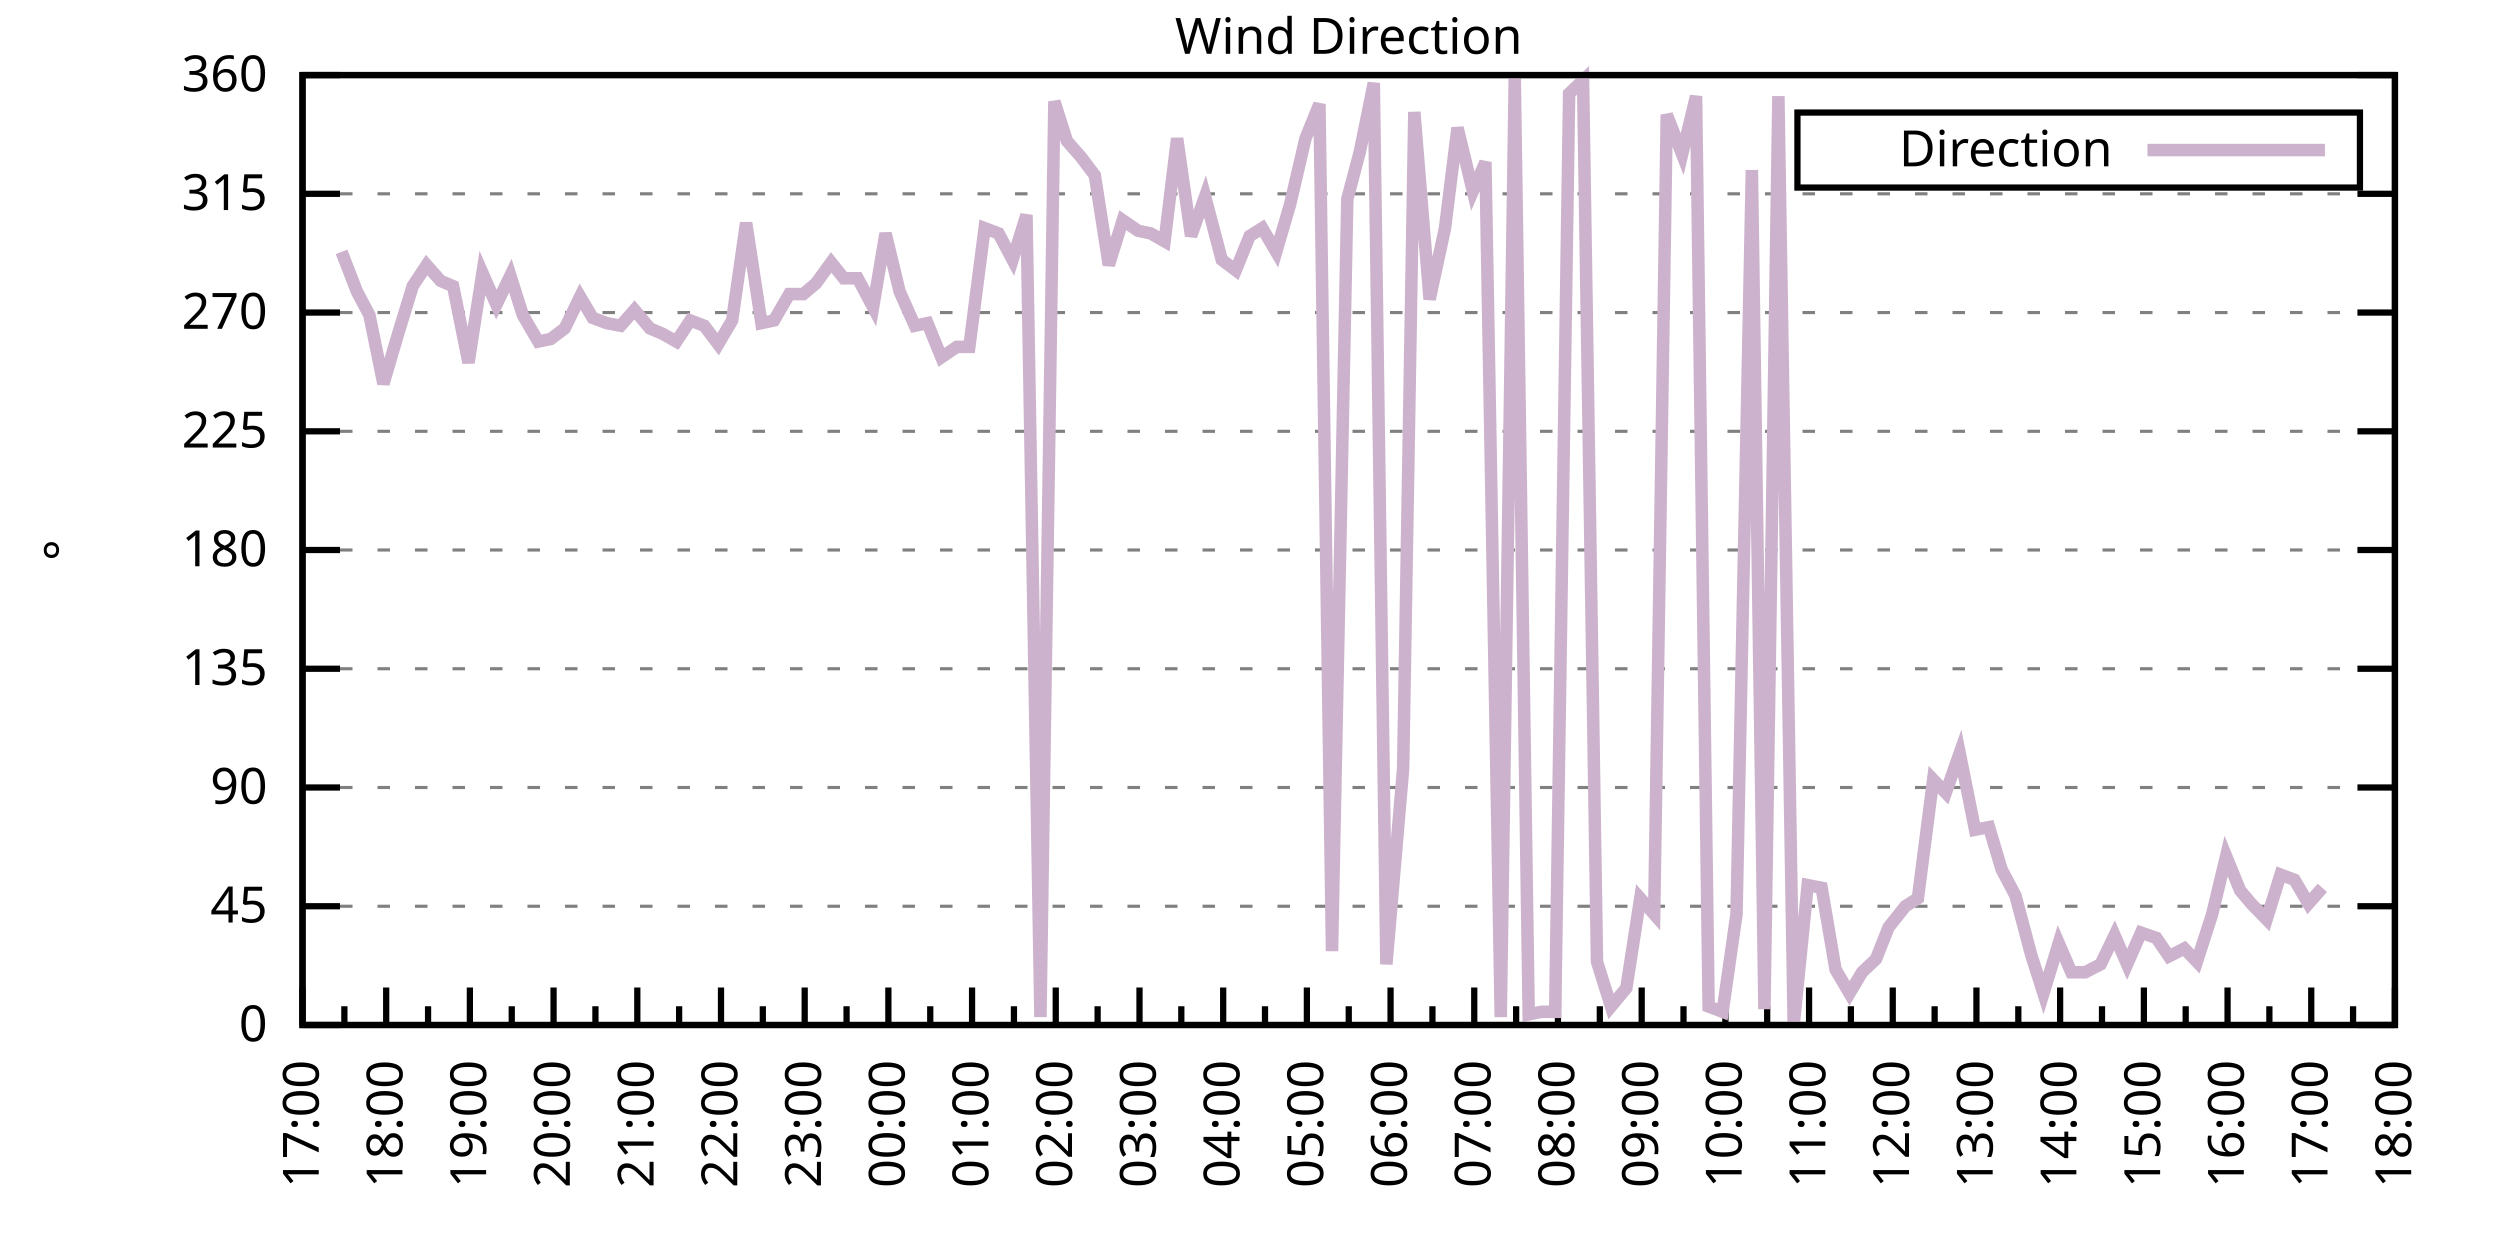
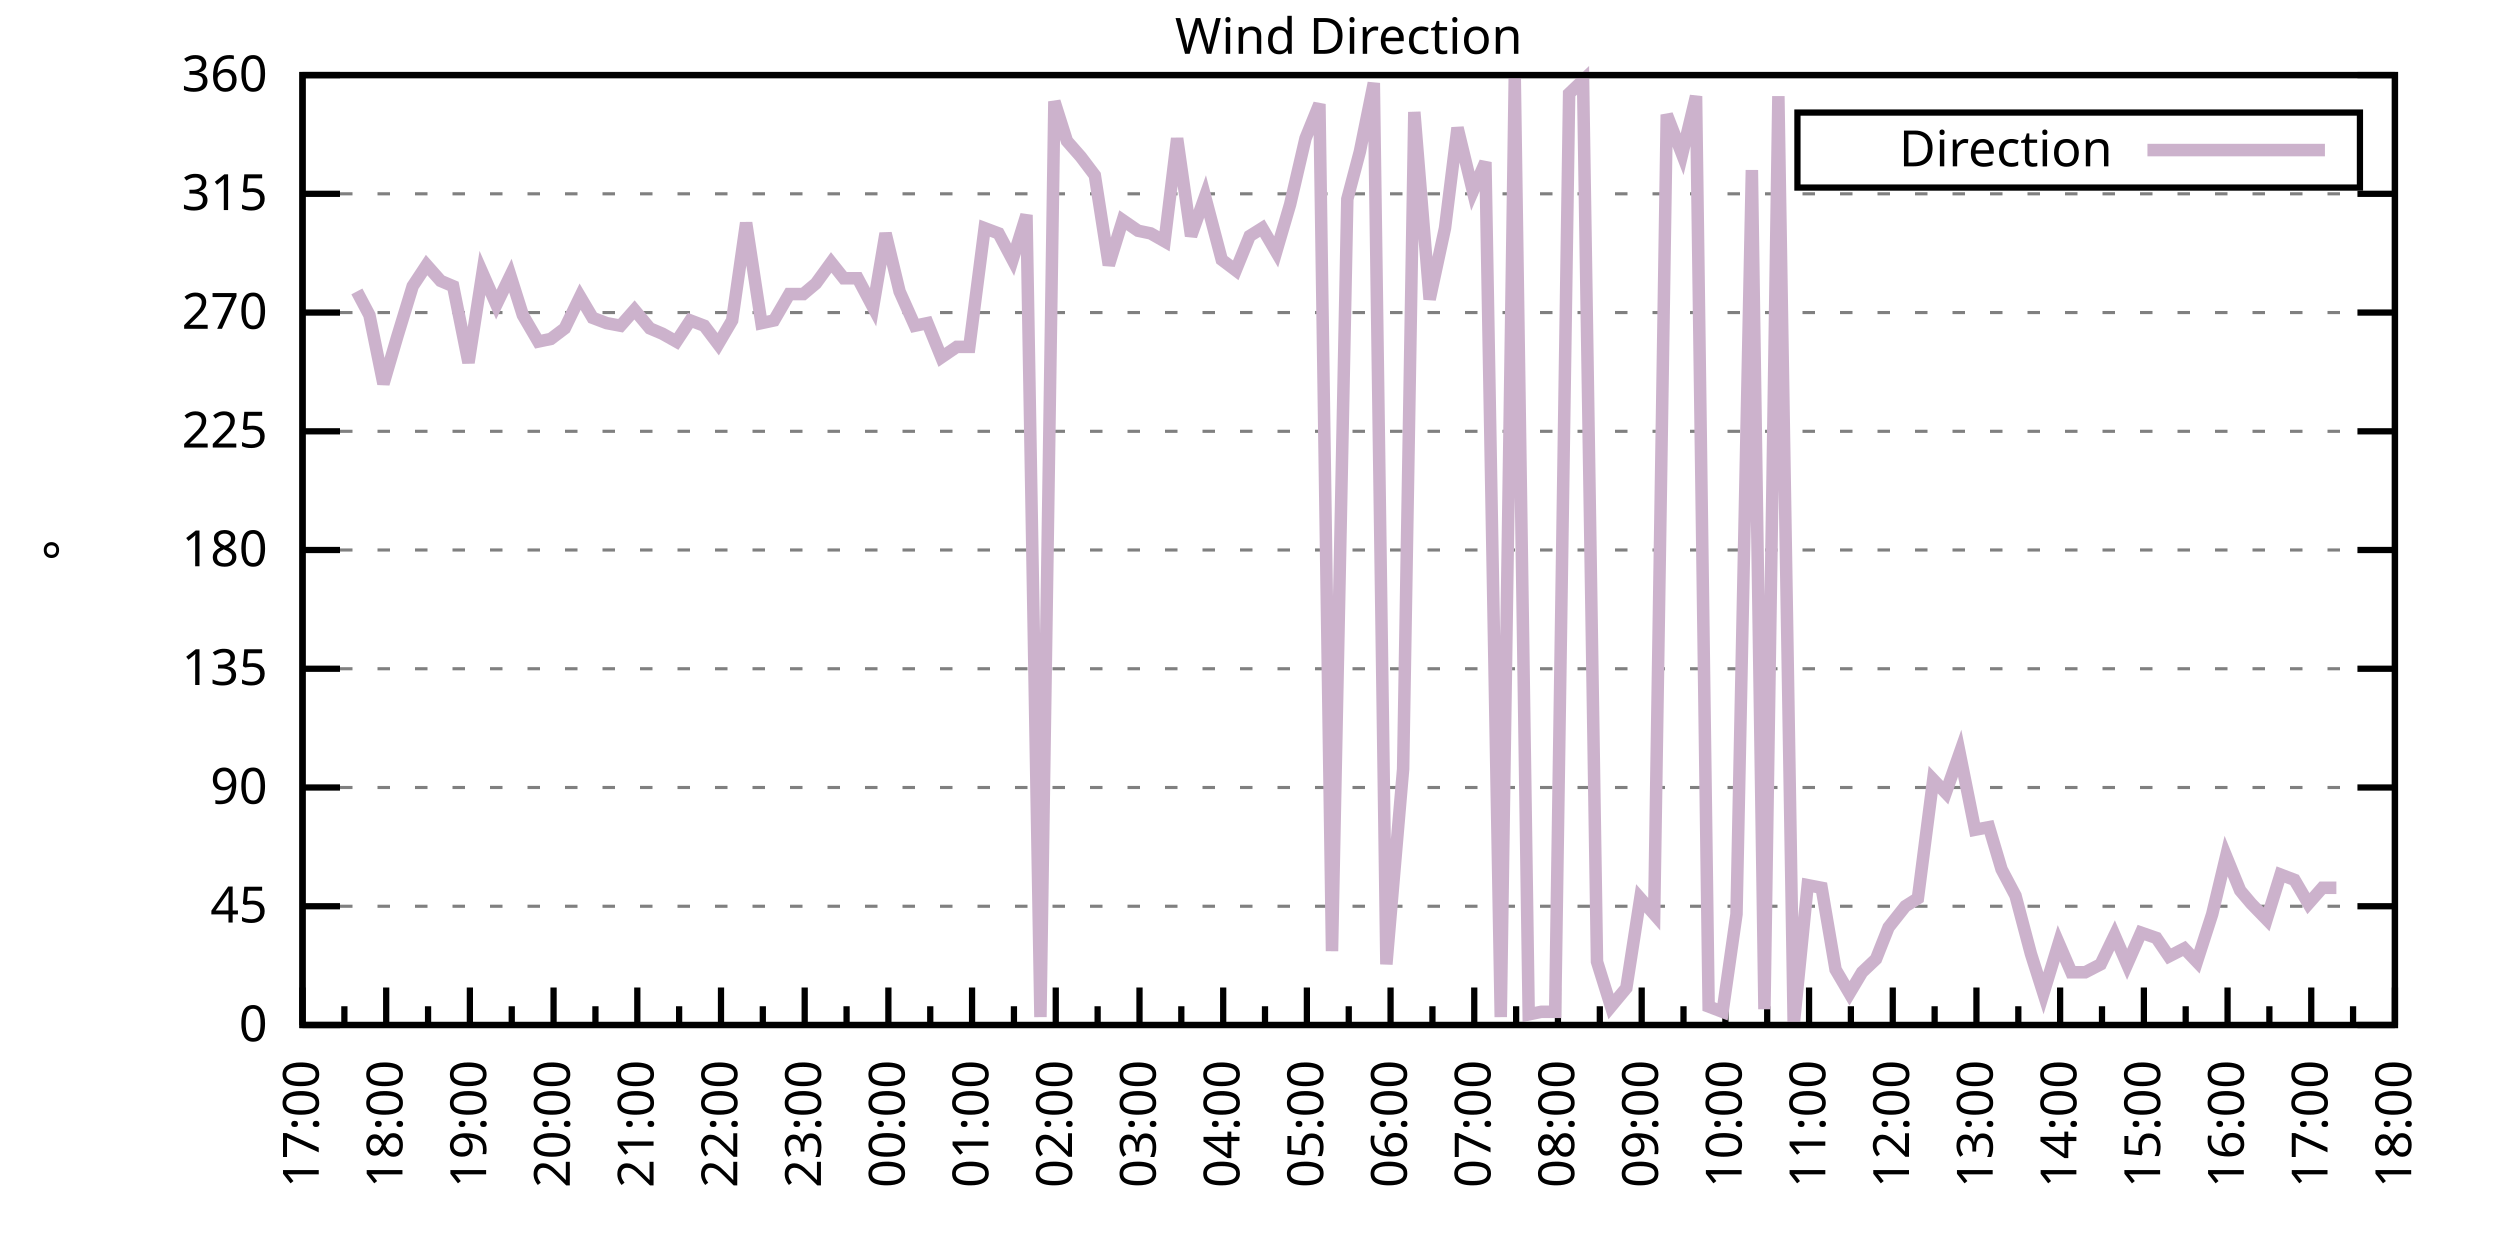
<svg xmlns="http://www.w3.org/2000/svg" xmlns:xlink="http://www.w3.org/1999/xlink" width="400" height="200" viewBox="0 0 400 200">
  <g id="gnuplot_canvas">
    <rect x="0" y="0" width="400" height="200" fill="none" />
    <defs>
      <circle id="gpDot" r="0.5" stroke-width="0.5" stroke="currentColor" />
      <path id="gpPt0" stroke-width="0.333" stroke="currentColor" d="M-1,0 h2 M0,-1 v2" />
      <path id="gpPt1" stroke-width="0.333" stroke="currentColor" d="M-1,-1 L1,1 M1,-1 L-1,1" />
      <path id="gpPt2" stroke-width="0.333" stroke="currentColor" d="M-1,0 L1,0 M0,-1 L0,1 M-1,-1 L1,1 M-1,1 L1,-1" />
      <rect id="gpPt3" stroke-width="0.333" stroke="currentColor" x="-1" y="-1" width="2" height="2" />
      <rect id="gpPt4" stroke-width="0.333" stroke="currentColor" fill="currentColor" x="-1" y="-1" width="2" height="2" />
      <circle id="gpPt5" stroke-width="0.333" stroke="currentColor" cx="0" cy="0" r="1" />
      <use xlink:href="#gpPt5" id="gpPt6" fill="currentColor" stroke="none" />
      <path id="gpPt7" stroke-width="0.333" stroke="currentColor" d="M0,-1.33 L-1.33,0.67 L1.33,0.67 z" />
      <use xlink:href="#gpPt7" id="gpPt8" fill="currentColor" stroke="none" />
      <use xlink:href="#gpPt7" id="gpPt9" stroke="currentColor" transform="rotate(180)" />
      <use xlink:href="#gpPt9" id="gpPt10" fill="currentColor" stroke="none" />
      <use xlink:href="#gpPt3" id="gpPt11" stroke="currentColor" transform="rotate(45)" />
      <use xlink:href="#gpPt11" id="gpPt12" fill="currentColor" stroke="none" />
      <path id="gpPt13" stroke-width="0.333" stroke="currentColor" d="M0,1.330 L1.265,0.411 L0.782,-1.067 L-0.782,-1.076 L-1.265,0.411 z" />
      <use xlink:href="#gpPt13" id="gpPt14" fill="currentColor" stroke="none" />
      <filter id="textbox" filterUnits="objectBoundingBox" x="0" y="0" height="1" width="1">
        <feFlood flood-color="white" flood-opacity="1" result="bgnd" />
        <feComposite in="SourceGraphic" in2="bgnd" operator="atop" />
      </filter>
      <filter id="greybox" filterUnits="objectBoundingBox" x="0" y="0" height="1" width="1">
        <feFlood flood-color="lightgrey" flood-opacity="1" result="grey" />
        <feComposite in="SourceGraphic" in2="grey" operator="atop" />
      </filter>
    </defs>
    <g fill="none" color="white" stroke="currentColor" stroke-width="1.00" stroke-linecap="butt" stroke-linejoin="miter">
</g>
    <g fill="none" color="black" stroke="currentColor" stroke-width="1.00" stroke-linecap="butt" stroke-linejoin="miter">
      <g stroke="none" shape-rendering="crispEdges">
        <polygon fill="rgb(255, 255, 255)" points="48.40,164.00 383.18,164.00 383.18,12.02 48.40,12.02 " />
      </g>
    </g>
    <g fill="none" color="black" stroke="currentColor" stroke-width="1.00" stroke-linecap="butt" stroke-linejoin="miter">
</g>
    <g fill="none" color="black" stroke="black" stroke-width="0.50" stroke-linecap="butt" stroke-linejoin="miter">
</g>
    <g fill="none" color="gray" stroke="currentColor" stroke-width="0.50" stroke-linecap="butt" stroke-linejoin="miter">
      <path stroke="gray" stroke-dasharray="2,4" class="gridline" d="M48.40,164.00 L383.19,164.00  " />
    </g>
    <g fill="none" color="gray" stroke="gray" stroke-width="1.00" stroke-linecap="butt" stroke-linejoin="miter">
</g>
    <g fill="none" color="black" stroke="currentColor" stroke-width="1.00" stroke-linecap="butt" stroke-linejoin="miter">
      <path stroke="black" d="M48.40,164.00 L54.40,164.00 M383.19,164.00 L377.19,164.00  " />
      <g transform="translate(42.80,166.60)" stroke="none" fill="black" font-family="Sans" font-size="8.00" text-anchor="end">
        <text>
          <tspan font-family="Sans"> 0</tspan>
        </text>
      </g>
    </g>
    <g fill="none" color="black" stroke="currentColor" stroke-width="1.00" stroke-linecap="butt" stroke-linejoin="miter">
</g>
    <g fill="none" color="black" stroke="black" stroke-width="0.50" stroke-linecap="butt" stroke-linejoin="miter">
</g>
    <g fill="none" color="gray" stroke="currentColor" stroke-width="0.50" stroke-linecap="butt" stroke-linejoin="miter">
      <path stroke="gray" stroke-dasharray="2,4" class="gridline" d="M48.40,145.00 L383.19,145.00  " />
    </g>
    <g fill="none" color="gray" stroke="gray" stroke-width="1.00" stroke-linecap="butt" stroke-linejoin="miter">
</g>
    <g fill="none" color="black" stroke="currentColor" stroke-width="1.00" stroke-linecap="butt" stroke-linejoin="miter">
      <path stroke="black" d="M48.40,145.00 L54.40,145.00 M383.19,145.00 L377.19,145.00  " />
      <g transform="translate(42.80,147.60)" stroke="none" fill="black" font-family="Sans" font-size="8.00" text-anchor="end">
        <text>
          <tspan font-family="Sans"> 45</tspan>
        </text>
      </g>
    </g>
    <g fill="none" color="black" stroke="currentColor" stroke-width="1.00" stroke-linecap="butt" stroke-linejoin="miter">
</g>
    <g fill="none" color="black" stroke="black" stroke-width="0.50" stroke-linecap="butt" stroke-linejoin="miter">
</g>
    <g fill="none" color="gray" stroke="currentColor" stroke-width="0.50" stroke-linecap="butt" stroke-linejoin="miter">
      <path stroke="gray" stroke-dasharray="2,4" class="gridline" d="M48.40,126.00 L383.19,126.00  " />
    </g>
    <g fill="none" color="gray" stroke="gray" stroke-width="1.00" stroke-linecap="butt" stroke-linejoin="miter">
</g>
    <g fill="none" color="black" stroke="currentColor" stroke-width="1.00" stroke-linecap="butt" stroke-linejoin="miter">
      <path stroke="black" d="M48.40,126.00 L54.40,126.00 M383.19,126.00 L377.19,126.00  " />
      <g transform="translate(42.80,128.60)" stroke="none" fill="black" font-family="Sans" font-size="8.00" text-anchor="end">
        <text>
          <tspan font-family="Sans"> 90</tspan>
        </text>
      </g>
    </g>
    <g fill="none" color="black" stroke="currentColor" stroke-width="1.00" stroke-linecap="butt" stroke-linejoin="miter">
</g>
    <g fill="none" color="black" stroke="black" stroke-width="0.50" stroke-linecap="butt" stroke-linejoin="miter">
</g>
    <g fill="none" color="gray" stroke="currentColor" stroke-width="0.50" stroke-linecap="butt" stroke-linejoin="miter">
      <path stroke="gray" stroke-dasharray="2,4" class="gridline" d="M48.40,107.00 L383.19,107.00  " />
    </g>
    <g fill="none" color="gray" stroke="gray" stroke-width="1.00" stroke-linecap="butt" stroke-linejoin="miter">
</g>
    <g fill="none" color="black" stroke="currentColor" stroke-width="1.00" stroke-linecap="butt" stroke-linejoin="miter">
      <path stroke="black" d="M48.40,107.00 L54.40,107.00 M383.19,107.00 L377.19,107.00  " />
      <g transform="translate(42.80,109.60)" stroke="none" fill="black" font-family="Sans" font-size="8.00" text-anchor="end">
        <text>
          <tspan font-family="Sans"> 135</tspan>
        </text>
      </g>
    </g>
    <g fill="none" color="black" stroke="currentColor" stroke-width="1.00" stroke-linecap="butt" stroke-linejoin="miter">
</g>
    <g fill="none" color="black" stroke="black" stroke-width="0.50" stroke-linecap="butt" stroke-linejoin="miter">
</g>
    <g fill="none" color="gray" stroke="currentColor" stroke-width="0.50" stroke-linecap="butt" stroke-linejoin="miter">
      <path stroke="gray" stroke-dasharray="2,4" class="gridline" d="M48.40,88.00 L383.19,88.00  " />
    </g>
    <g fill="none" color="gray" stroke="gray" stroke-width="1.00" stroke-linecap="butt" stroke-linejoin="miter">
</g>
    <g fill="none" color="black" stroke="currentColor" stroke-width="1.00" stroke-linecap="butt" stroke-linejoin="miter">
      <path stroke="black" d="M48.40,88.00 L54.40,88.00 M383.19,88.00 L377.19,88.00  " />
      <g transform="translate(42.80,90.60)" stroke="none" fill="black" font-family="Sans" font-size="8.00" text-anchor="end">
        <text>
          <tspan font-family="Sans"> 180</tspan>
        </text>
      </g>
    </g>
    <g fill="none" color="black" stroke="currentColor" stroke-width="1.00" stroke-linecap="butt" stroke-linejoin="miter">
</g>
    <g fill="none" color="black" stroke="black" stroke-width="0.50" stroke-linecap="butt" stroke-linejoin="miter">
</g>
    <g fill="none" color="gray" stroke="currentColor" stroke-width="0.50" stroke-linecap="butt" stroke-linejoin="miter">
      <path stroke="gray" stroke-dasharray="2,4" class="gridline" d="M48.40,69.01 L383.19,69.01  " />
    </g>
    <g fill="none" color="gray" stroke="gray" stroke-width="1.00" stroke-linecap="butt" stroke-linejoin="miter">
</g>
    <g fill="none" color="black" stroke="currentColor" stroke-width="1.00" stroke-linecap="butt" stroke-linejoin="miter">
      <path stroke="black" d="M48.40,69.01 L54.40,69.01 M383.19,69.01 L377.19,69.01  " />
      <g transform="translate(42.80,71.61)" stroke="none" fill="black" font-family="Sans" font-size="8.00" text-anchor="end">
        <text>
          <tspan font-family="Sans"> 225</tspan>
        </text>
      </g>
    </g>
    <g fill="none" color="black" stroke="currentColor" stroke-width="1.00" stroke-linecap="butt" stroke-linejoin="miter">
</g>
    <g fill="none" color="black" stroke="black" stroke-width="0.50" stroke-linecap="butt" stroke-linejoin="miter">
</g>
    <g fill="none" color="gray" stroke="currentColor" stroke-width="0.50" stroke-linecap="butt" stroke-linejoin="miter">
      <path stroke="gray" stroke-dasharray="2,4" class="gridline" d="M48.40,50.01 L383.19,50.01  " />
    </g>
    <g fill="none" color="gray" stroke="gray" stroke-width="1.00" stroke-linecap="butt" stroke-linejoin="miter">
</g>
    <g fill="none" color="black" stroke="currentColor" stroke-width="1.00" stroke-linecap="butt" stroke-linejoin="miter">
      <path stroke="black" d="M48.40,50.01 L54.40,50.01 M383.19,50.01 L377.19,50.01  " />
      <g transform="translate(42.80,52.61)" stroke="none" fill="black" font-family="Sans" font-size="8.00" text-anchor="end">
        <text>
          <tspan font-family="Sans"> 270</tspan>
        </text>
      </g>
    </g>
    <g fill="none" color="black" stroke="currentColor" stroke-width="1.00" stroke-linecap="butt" stroke-linejoin="miter">
</g>
    <g fill="none" color="black" stroke="black" stroke-width="0.50" stroke-linecap="butt" stroke-linejoin="miter">
</g>
    <g fill="none" color="gray" stroke="currentColor" stroke-width="0.50" stroke-linecap="butt" stroke-linejoin="miter">
      <path stroke="gray" stroke-dasharray="2,4" class="gridline" d="M48.40,31.01 L383.19,31.01  " />
    </g>
    <g fill="none" color="gray" stroke="gray" stroke-width="1.00" stroke-linecap="butt" stroke-linejoin="miter">
</g>
    <g fill="none" color="black" stroke="currentColor" stroke-width="1.00" stroke-linecap="butt" stroke-linejoin="miter">
      <path stroke="black" d="M48.40,31.01 L54.40,31.01 M383.19,31.01 L377.19,31.01  " />
      <g transform="translate(42.80,33.61)" stroke="none" fill="black" font-family="Sans" font-size="8.00" text-anchor="end">
        <text>
          <tspan font-family="Sans"> 315</tspan>
        </text>
      </g>
    </g>
    <g fill="none" color="black" stroke="currentColor" stroke-width="1.00" stroke-linecap="butt" stroke-linejoin="miter">
</g>
    <g fill="none" color="black" stroke="black" stroke-width="0.50" stroke-linecap="butt" stroke-linejoin="miter">
</g>
    <g fill="none" color="gray" stroke="currentColor" stroke-width="0.50" stroke-linecap="butt" stroke-linejoin="miter">
      <path stroke="gray" stroke-dasharray="2,4" class="gridline" d="M48.40,12.01 L383.19,12.01  " />
    </g>
    <g fill="none" color="gray" stroke="gray" stroke-width="1.00" stroke-linecap="butt" stroke-linejoin="miter">
</g>
    <g fill="none" color="black" stroke="currentColor" stroke-width="1.00" stroke-linecap="butt" stroke-linejoin="miter">
      <path stroke="black" d="M48.40,12.01 L54.40,12.01 M383.19,12.01 L377.19,12.01  " />
      <g transform="translate(42.80,14.61)" stroke="none" fill="black" font-family="Sans" font-size="8.00" text-anchor="end">
        <text>
          <tspan font-family="Sans"> 360</tspan>
        </text>
      </g>
    </g>
    <g fill="none" color="black" stroke="currentColor" stroke-width="1.00" stroke-linecap="butt" stroke-linejoin="miter">
      <path stroke="black" d="M48.40,164.00 L48.40,158.00  " />
      <g transform="translate(51.00,169.60) rotate(270)" stroke="none" fill="black" font-family="Sans" font-size="8.00" text-anchor="end">
        <text>
          <tspan font-family="Sans">17:00</tspan>
        </text>
      </g>
    </g>
    <g fill="none" color="black" stroke="currentColor" stroke-width="1.00" stroke-linecap="butt" stroke-linejoin="miter">
      <path stroke="black" d="M55.10,164.00 L55.10,161.00 M61.79,164.00 L61.79,158.00  " />
      <g transform="translate(64.39,169.60) rotate(270)" stroke="none" fill="black" font-family="Sans" font-size="8.00" text-anchor="end">
        <text>
          <tspan font-family="Sans">18:00</tspan>
        </text>
      </g>
    </g>
    <g fill="none" color="black" stroke="currentColor" stroke-width="1.00" stroke-linecap="butt" stroke-linejoin="miter">
      <path stroke="black" d="M68.49,164.00 L68.49,161.00 M75.18,164.00 L75.18,158.00  " />
      <g transform="translate(77.78,169.60) rotate(270)" stroke="none" fill="black" font-family="Sans" font-size="8.00" text-anchor="end">
        <text>
          <tspan font-family="Sans">19:00</tspan>
        </text>
      </g>
    </g>
    <g fill="none" color="black" stroke="currentColor" stroke-width="1.00" stroke-linecap="butt" stroke-linejoin="miter">
      <path stroke="black" d="M81.88,164.00 L81.88,161.00 M88.57,164.00 L88.57,158.00  " />
      <g transform="translate(91.17,169.60) rotate(270)" stroke="none" fill="black" font-family="Sans" font-size="8.00" text-anchor="end">
        <text>
          <tspan font-family="Sans">20:00</tspan>
        </text>
      </g>
    </g>
    <g fill="none" color="black" stroke="currentColor" stroke-width="1.00" stroke-linecap="butt" stroke-linejoin="miter">
      <path stroke="black" d="M95.27,164.00 L95.27,161.00 M101.97,164.00 L101.97,158.00  " />
      <g transform="translate(104.57,169.60) rotate(270)" stroke="none" fill="black" font-family="Sans" font-size="8.00" text-anchor="end">
        <text>
          <tspan font-family="Sans">21:00</tspan>
        </text>
      </g>
    </g>
    <g fill="none" color="black" stroke="currentColor" stroke-width="1.00" stroke-linecap="butt" stroke-linejoin="miter">
      <path stroke="black" d="M108.66,164.00 L108.66,161.00 M115.36,164.00 L115.36,158.00  " />
      <g transform="translate(117.96,169.60) rotate(270)" stroke="none" fill="black" font-family="Sans" font-size="8.00" text-anchor="end">
        <text>
          <tspan font-family="Sans">22:00</tspan>
        </text>
      </g>
    </g>
    <g fill="none" color="black" stroke="currentColor" stroke-width="1.00" stroke-linecap="butt" stroke-linejoin="miter">
      <path stroke="black" d="M122.05,164.00 L122.05,161.00 M128.75,164.00 L128.75,158.00  " />
      <g transform="translate(131.35,169.60) rotate(270)" stroke="none" fill="black" font-family="Sans" font-size="8.00" text-anchor="end">
        <text>
          <tspan font-family="Sans">23:00</tspan>
        </text>
      </g>
    </g>
    <g fill="none" color="black" stroke="currentColor" stroke-width="1.00" stroke-linecap="butt" stroke-linejoin="miter">
      <path stroke="black" d="M135.45,164.00 L135.45,161.00 M142.14,164.00 L142.14,158.00  " />
      <g transform="translate(144.74,169.60) rotate(270)" stroke="none" fill="black" font-family="Sans" font-size="8.00" text-anchor="end">
        <text>
          <tspan font-family="Sans">00:00</tspan>
        </text>
      </g>
    </g>
    <g fill="none" color="black" stroke="currentColor" stroke-width="1.00" stroke-linecap="butt" stroke-linejoin="miter">
      <path stroke="black" d="M148.84,164.00 L148.84,161.00 M155.53,164.00 L155.53,158.00  " />
      <g transform="translate(158.13,169.60) rotate(270)" stroke="none" fill="black" font-family="Sans" font-size="8.00" text-anchor="end">
        <text>
          <tspan font-family="Sans">01:00</tspan>
        </text>
      </g>
    </g>
    <g fill="none" color="black" stroke="currentColor" stroke-width="1.00" stroke-linecap="butt" stroke-linejoin="miter">
      <path stroke="black" d="M162.23,164.00 L162.23,161.00 M168.92,164.00 L168.92,158.00  " />
      <g transform="translate(171.52,169.60) rotate(270)" stroke="none" fill="black" font-family="Sans" font-size="8.00" text-anchor="end">
        <text>
          <tspan font-family="Sans">02:00</tspan>
        </text>
      </g>
    </g>
    <g fill="none" color="black" stroke="currentColor" stroke-width="1.00" stroke-linecap="butt" stroke-linejoin="miter">
      <path stroke="black" d="M175.62,164.00 L175.62,161.00 M182.32,164.00 L182.32,158.00  " />
      <g transform="translate(184.92,169.60) rotate(270)" stroke="none" fill="black" font-family="Sans" font-size="8.00" text-anchor="end">
        <text>
          <tspan font-family="Sans">03:00</tspan>
        </text>
      </g>
    </g>
    <g fill="none" color="black" stroke="currentColor" stroke-width="1.00" stroke-linecap="butt" stroke-linejoin="miter">
      <path stroke="black" d="M189.01,164.00 L189.01,161.00 M195.71,164.00 L195.71,158.00  " />
      <g transform="translate(198.31,169.60) rotate(270)" stroke="none" fill="black" font-family="Sans" font-size="8.00" text-anchor="end">
        <text>
          <tspan font-family="Sans">04:00</tspan>
        </text>
      </g>
    </g>
    <g fill="none" color="black" stroke="currentColor" stroke-width="1.00" stroke-linecap="butt" stroke-linejoin="miter">
      <path stroke="black" d="M202.40,164.00 L202.40,161.00 M209.10,164.00 L209.10,158.00  " />
      <g transform="translate(211.70,169.60) rotate(270)" stroke="none" fill="black" font-family="Sans" font-size="8.00" text-anchor="end">
        <text>
          <tspan font-family="Sans">05:00</tspan>
        </text>
      </g>
    </g>
    <g fill="none" color="black" stroke="currentColor" stroke-width="1.00" stroke-linecap="butt" stroke-linejoin="miter">
      <path stroke="black" d="M215.80,164.00 L215.80,161.00 M222.49,164.00 L222.49,158.00  " />
      <g transform="translate(225.09,169.60) rotate(270)" stroke="none" fill="black" font-family="Sans" font-size="8.00" text-anchor="end">
        <text>
          <tspan font-family="Sans">06:00</tspan>
        </text>
      </g>
    </g>
    <g fill="none" color="black" stroke="currentColor" stroke-width="1.00" stroke-linecap="butt" stroke-linejoin="miter">
      <path stroke="black" d="M229.19,164.00 L229.19,161.00 M235.88,164.00 L235.88,158.00  " />
      <g transform="translate(238.48,169.60) rotate(270)" stroke="none" fill="black" font-family="Sans" font-size="8.00" text-anchor="end">
        <text>
          <tspan font-family="Sans">07:00</tspan>
        </text>
      </g>
    </g>
    <g fill="none" color="black" stroke="currentColor" stroke-width="1.00" stroke-linecap="butt" stroke-linejoin="miter">
      <path stroke="black" d="M242.58,164.00 L242.58,161.00 M249.27,164.00 L249.27,158.00  " />
      <g transform="translate(251.87,169.60) rotate(270)" stroke="none" fill="black" font-family="Sans" font-size="8.00" text-anchor="end">
        <text>
          <tspan font-family="Sans">08:00</tspan>
        </text>
      </g>
    </g>
    <g fill="none" color="black" stroke="currentColor" stroke-width="1.00" stroke-linecap="butt" stroke-linejoin="miter">
      <path stroke="black" d="M255.97,164.00 L255.97,161.00 M262.67,164.00 L262.67,158.00  " />
      <g transform="translate(265.27,169.60) rotate(270)" stroke="none" fill="black" font-family="Sans" font-size="8.00" text-anchor="end">
        <text>
          <tspan font-family="Sans">09:00</tspan>
        </text>
      </g>
    </g>
    <g fill="none" color="black" stroke="currentColor" stroke-width="1.00" stroke-linecap="butt" stroke-linejoin="miter">
      <path stroke="black" d="M269.36,164.00 L269.36,161.00 M276.06,164.00 L276.06,158.00  " />
      <g transform="translate(278.66,169.60) rotate(270)" stroke="none" fill="black" font-family="Sans" font-size="8.00" text-anchor="end">
        <text>
          <tspan font-family="Sans">10:00</tspan>
        </text>
      </g>
    </g>
    <g fill="none" color="black" stroke="currentColor" stroke-width="1.00" stroke-linecap="butt" stroke-linejoin="miter">
      <path stroke="black" d="M282.75,164.00 L282.75,161.00 M289.45,164.00 L289.45,158.00  " />
      <g transform="translate(292.05,169.60) rotate(270)" stroke="none" fill="black" font-family="Sans" font-size="8.00" text-anchor="end">
        <text>
          <tspan font-family="Sans">11:00</tspan>
        </text>
      </g>
    </g>
    <g fill="none" color="black" stroke="currentColor" stroke-width="1.00" stroke-linecap="butt" stroke-linejoin="miter">
      <path stroke="black" d="M296.14,164.00 L296.14,161.00 M302.84,164.00 L302.84,158.00  " />
      <g transform="translate(305.44,169.60) rotate(270)" stroke="none" fill="black" font-family="Sans" font-size="8.00" text-anchor="end">
        <text>
          <tspan font-family="Sans">12:00</tspan>
        </text>
      </g>
    </g>
    <g fill="none" color="black" stroke="currentColor" stroke-width="1.00" stroke-linecap="butt" stroke-linejoin="miter">
      <path stroke="black" d="M309.54,164.00 L309.54,161.00 M316.23,164.00 L316.23,158.00  " />
      <g transform="translate(318.83,169.60) rotate(270)" stroke="none" fill="black" font-family="Sans" font-size="8.00" text-anchor="end">
        <text>
          <tspan font-family="Sans">13:00</tspan>
        </text>
      </g>
    </g>
    <g fill="none" color="black" stroke="currentColor" stroke-width="1.00" stroke-linecap="butt" stroke-linejoin="miter">
      <path stroke="black" d="M322.93,164.00 L322.93,161.00 M329.62,164.00 L329.62,158.00  " />
      <g transform="translate(332.22,169.60) rotate(270)" stroke="none" fill="black" font-family="Sans" font-size="8.00" text-anchor="end">
        <text>
          <tspan font-family="Sans">14:00</tspan>
        </text>
      </g>
    </g>
    <g fill="none" color="black" stroke="currentColor" stroke-width="1.00" stroke-linecap="butt" stroke-linejoin="miter">
      <path stroke="black" d="M336.32,164.00 L336.32,161.00 M343.02,164.00 L343.02,158.00  " />
      <g transform="translate(345.62,169.60) rotate(270)" stroke="none" fill="black" font-family="Sans" font-size="8.00" text-anchor="end">
        <text>
          <tspan font-family="Sans">15:00</tspan>
        </text>
      </g>
    </g>
    <g fill="none" color="black" stroke="currentColor" stroke-width="1.00" stroke-linecap="butt" stroke-linejoin="miter">
      <path stroke="black" d="M349.71,164.00 L349.71,161.00 M356.41,164.00 L356.41,158.00  " />
      <g transform="translate(359.01,169.60) rotate(270)" stroke="none" fill="black" font-family="Sans" font-size="8.00" text-anchor="end">
        <text>
          <tspan font-family="Sans">16:00</tspan>
        </text>
      </g>
    </g>
    <g fill="none" color="black" stroke="currentColor" stroke-width="1.00" stroke-linecap="butt" stroke-linejoin="miter">
      <path stroke="black" d="M363.10,164.00 L363.10,161.00 M369.80,164.00 L369.80,158.00  " />
      <g transform="translate(372.40,169.60) rotate(270)" stroke="none" fill="black" font-family="Sans" font-size="8.00" text-anchor="end">
        <text>
          <tspan font-family="Sans">17:00</tspan>
        </text>
      </g>
    </g>
    <g fill="none" color="black" stroke="currentColor" stroke-width="1.00" stroke-linecap="butt" stroke-linejoin="miter">
      <path stroke="black" d="M376.49,164.00 L376.49,161.00 M383.19,164.00 L383.19,158.00  " />
      <g transform="translate(385.79,169.60) rotate(270)" stroke="none" fill="black" font-family="Sans" font-size="8.00" text-anchor="end">
        <text>
          <tspan font-family="Sans">18:00</tspan>
        </text>
      </g>
    </g>
    <g fill="none" color="black" stroke="currentColor" stroke-width="1.00" stroke-linecap="butt" stroke-linejoin="miter">
</g>
    <g fill="none" color="black" stroke="currentColor" stroke-width="1.00" stroke-linecap="butt" stroke-linejoin="miter">
      <path stroke="black" d="M48.40,12.01 L48.40,164.00 L383.19,164.00 L383.19,12.01 L48.40,12.01 Z  " />
    </g>
    <g fill="none" color="black" stroke="currentColor" stroke-width="1.00" stroke-linecap="butt" stroke-linejoin="miter">
      <g transform="translate(12.80,88.01) rotate(270)" stroke="none" fill="black" font-family="Sans" font-size="8.00" text-anchor="middle">
        <text>
          <tspan font-family="Sans">°</tspan>
        </text>
      </g>
    </g>
    <g fill="none" color="black" stroke="currentColor" stroke-width="1.00" stroke-linecap="butt" stroke-linejoin="miter">
</g>
    <g fill="none" color="black" stroke="currentColor" stroke-width="1.00" stroke-linecap="butt" stroke-linejoin="miter">
      <path stroke="black" d="M287.59,30.01 L287.59,18.01 L377.59,18.01 L377.59,30.01 L287.59,30.01 Z  " />
    </g>
    <g id="Wind_direction_plot_1">
      <g fill="none" color="white" stroke="black" stroke-width="2.00" stroke-linecap="butt" stroke-linejoin="miter">
</g>
      <g fill="none" color="black" stroke="currentColor" stroke-width="2.00" stroke-linecap="butt" stroke-linejoin="miter">
        <g transform="translate(337.99,26.61)" stroke="none" fill="black" font-family="Sans" font-size="8.00" text-anchor="end">
          <text>
            <tspan font-family="Sans">Direction</tspan>
          </text>
        </g>
      </g>
      <g fill="none" color="black" stroke="currentColor" stroke-width="2.00" stroke-linecap="butt" stroke-linejoin="miter">
-         <path stroke="rgb(204, 178, 204)" d="M343.59,24.01 L371.99,24.01 M54.65,40.30 L57.10,46.63 L59.11,50.43 L61.35,61.41 L63.58,53.81 L66.03,45.79   L68.26,42.41 L70.50,44.94 L72.50,45.79 L74.96,58.03 L77.19,43.67 L79.42,48.74 L81.66,44.10 L83.66,50.43   L86.12,54.65 L88.13,54.23 L90.36,52.54 L92.82,47.47 L94.82,50.85 L97.06,51.70 L99.29,52.12 L101.52,49.59   L103.98,52.54 L105.98,53.39 L108.22,54.65 L110.45,51.27 L112.68,52.12 L114.91,55.07 L117.14,51.27 L119.38,35.65   L121.83,51.70 L123.84,51.27 L126.29,47.05 L128.53,47.05 L130.54,45.36 L132.99,41.99 L135.00,44.52 L137.23,44.52   L139.69,49.16 L141.69,37.34 L143.93,46.63 L146.38,52.12 L148.39,51.70 L150.62,57.18 L153.08,55.50 L155.09,55.50   L157.54,36.50 L159.77,37.34 L162.01,41.56 L164.24,34.39 L166.47,162.73 L168.70,16.23 L170.71,22.56 L172.94,25.10   L175.17,28.05 L177.41,42.41 L179.64,35.23 L182.09,36.92 L184.10,37.34 L186.33,38.61 L188.34,22.14 L190.57,37.76   L192.81,31.43 L195.48,41.56 L197.72,43.25 L199.95,37.76 L201.96,36.50 L204.19,40.30 L206.42,32.70 L208.88,22.14   L211.11,16.65 L213.12,152.18 L215.57,31.85 L217.58,24.25 L219.81,13.28 L221.82,154.29 L224.50,123.05 L226.29,17.92   L228.74,47.90 L231.20,36.50 L233.20,20.45 L235.66,30.59 L237.67,25.94 L240.12,162.73 L242.36,12.43 L244.59,162.31   L246.60,161.89 L248.83,161.89 L251.06,14.97 L253.29,12.85 L255.52,153.87 L257.76,161.04 L260.21,158.09 L262.44,143.73   L264.67,146.27 L266.68,18.34 L269.14,24.68 L271.37,15.39 L273.38,161.04 L275.61,161.89 L277.84,146.27 L280.30,27.21   L282.31,161.47 L284.54,15.39 L286.99,164.00 L289.23,141.62 L291.46,142.05 L293.69,155.13 L295.92,158.93 L297.93,155.56   L300.16,153.45 L302.17,148.38 L304.85,145.00 L306.86,143.73 L309.31,124.74 L311.32,126.85 L313.55,120.51 L316.01,132.76   L318.24,132.34 L320.25,139.09 L322.48,143.31 L324.94,152.60 L326.95,158.93 L329.40,150.91 L331.41,155.56 L333.64,155.56   L336.10,154.29 L338.33,149.65 L340.34,154.29 L342.57,149.22 L345.02,150.07 L347.03,153.02 L349.49,151.76 L351.50,153.87   L353.95,146.27 L356.18,136.98 L358.42,142.47 L360.20,144.58 L362.66,147.11 L364.89,139.93 L367.12,140.78 L369.35,144.58   L371.58,142.05  " />
+         <path stroke="rgb(204, 178, 204)" d="M343.59,24.01 L371.99,24.01 M57.10,46.63 L59.11,50.43 L61.35,61.41 L63.58,53.81 L66.03,45.79 L68.26,42.41   L70.50,44.94 L72.50,45.79 L74.96,58.03 L77.19,43.67 L79.42,48.74 L81.66,44.10 L83.66,50.43 L86.12,54.65   L88.13,54.23 L90.36,52.54 L92.82,47.47 L94.82,50.85 L97.06,51.70 L99.29,52.12 L101.52,49.59 L103.98,52.54   L105.98,53.39 L108.22,54.65 L110.45,51.27 L112.68,52.12 L114.91,55.07 L117.14,51.27 L119.38,35.65 L121.83,51.70   L123.84,51.27 L126.29,47.05 L128.53,47.05 L130.54,45.36 L132.99,41.99 L135.00,44.52 L137.23,44.52 L139.69,49.16   L141.69,37.34 L143.93,46.63 L146.38,52.12 L148.39,51.70 L150.62,57.18 L153.08,55.50 L155.09,55.50 L157.54,36.50   L159.77,37.34 L162.01,41.56 L164.24,34.39 L166.47,162.73 L168.70,16.23 L170.71,22.56 L172.94,25.10 L175.17,28.05   L177.41,42.41 L179.64,35.23 L182.09,36.92 L184.10,37.34 L186.33,38.61 L188.34,22.14 L190.57,37.76 L192.81,31.43   L195.48,41.56 L197.72,43.25 L199.95,37.76 L201.96,36.50 L204.19,40.30 L206.42,32.70 L208.88,22.14 L211.11,16.65   L213.12,152.18 L215.57,31.85 L217.58,24.25 L219.81,13.28 L221.82,154.29 L224.50,123.05 L226.29,17.92 L228.74,47.90   L231.20,36.50 L233.20,20.45 L235.66,30.59 L237.67,25.94 L240.12,162.73 L242.36,12.43 L244.59,162.31 L246.60,161.89   L248.83,161.89 L251.06,14.97 L253.29,12.85 L255.52,153.87 L257.76,161.04 L260.21,158.09 L262.44,143.73 L264.67,146.27   L266.68,18.34 L269.14,24.68 L271.37,15.39 L273.38,161.04 L275.61,161.89 L277.84,146.27 L280.30,27.21 L282.31,161.47   L284.54,15.39 L286.99,164.00 L289.23,141.62 L291.46,142.05 L293.69,155.13 L295.92,158.93 L297.93,155.56 L300.16,153.45   L302.17,148.38 L304.85,145.00 L306.86,143.73 L309.31,124.74 L311.32,126.85 L313.55,120.51 L316.01,132.76 L318.24,132.34   L320.25,139.09 L322.48,143.31 L324.94,152.60 L326.95,158.93 L329.40,150.91 L331.41,155.56 L333.64,155.56 L336.10,154.29   L338.33,149.65 L340.34,154.29 L342.57,149.22 L345.02,150.07 L347.03,153.02 L349.49,151.76 L351.50,153.87 L353.95,146.27   L356.18,136.98 L358.42,142.47 L360.20,144.58 L362.66,147.11 L364.89,139.93 L367.12,140.78 L369.35,144.58 L371.58,142.05   L373.82,142.05  " />
      </g>
    </g>
    <g fill="none" color="black" stroke="currentColor" stroke-width="2.00" stroke-linecap="butt" stroke-linejoin="miter">
</g>
    <g fill="none" color="black" stroke="black" stroke-width="1.00" stroke-linecap="butt" stroke-linejoin="miter">
</g>
    <g fill="none" color="black" stroke="currentColor" stroke-width="1.00" stroke-linecap="butt" stroke-linejoin="miter">
      <path stroke="black" d="M48.40,12.01 L48.40,164.00 L383.19,164.00 L383.19,12.01 L48.40,12.01 Z  " />
    </g>
    <g fill="none" color="black" stroke="currentColor" stroke-width="1.00" stroke-linecap="butt" stroke-linejoin="miter">
      <g transform="translate(215.79,8.61)" stroke="none" fill="black" font-family="Sans" font-size="8.00" text-anchor="middle">
        <text>
          <tspan font-family="Sans">Wind Direction</tspan>
        </text>
      </g>
    </g>
    <g fill="none" color="black" stroke="currentColor" stroke-width="1.00" stroke-linecap="butt" stroke-linejoin="miter">
</g>
  </g>
</svg>
